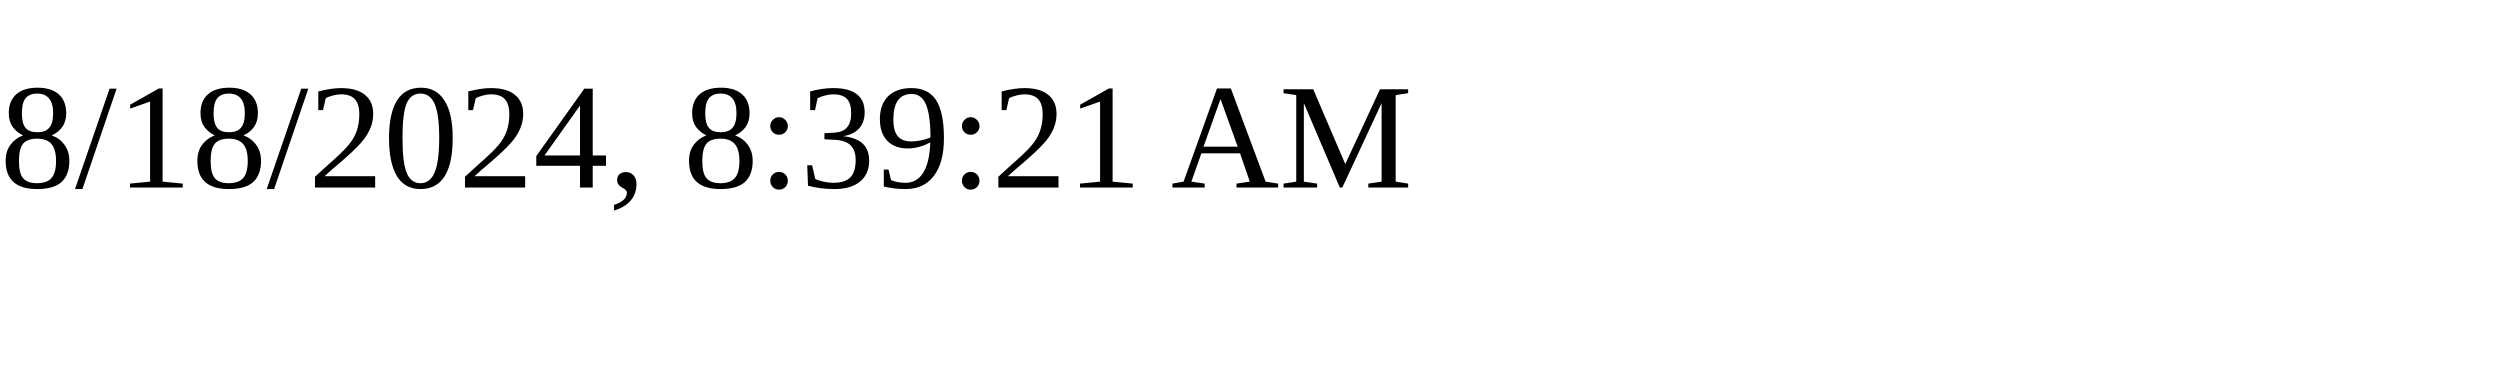
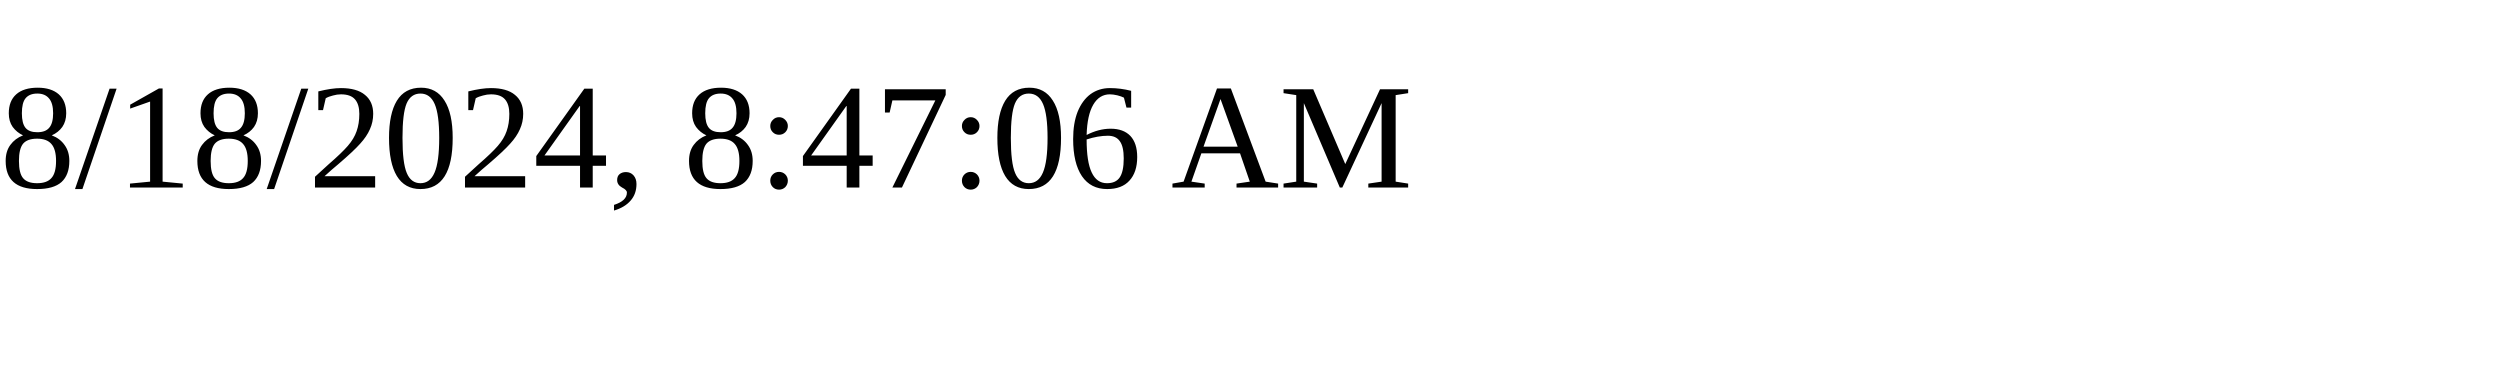
<svg xmlns="http://www.w3.org/2000/svg" height="30" width="200">
-   <text x="0" y="15">8/18/2024, 8:39:21 AM</text>
+   <text x="0" y="15">8/18/2024, 8:47:06 AM</text>
</svg>
